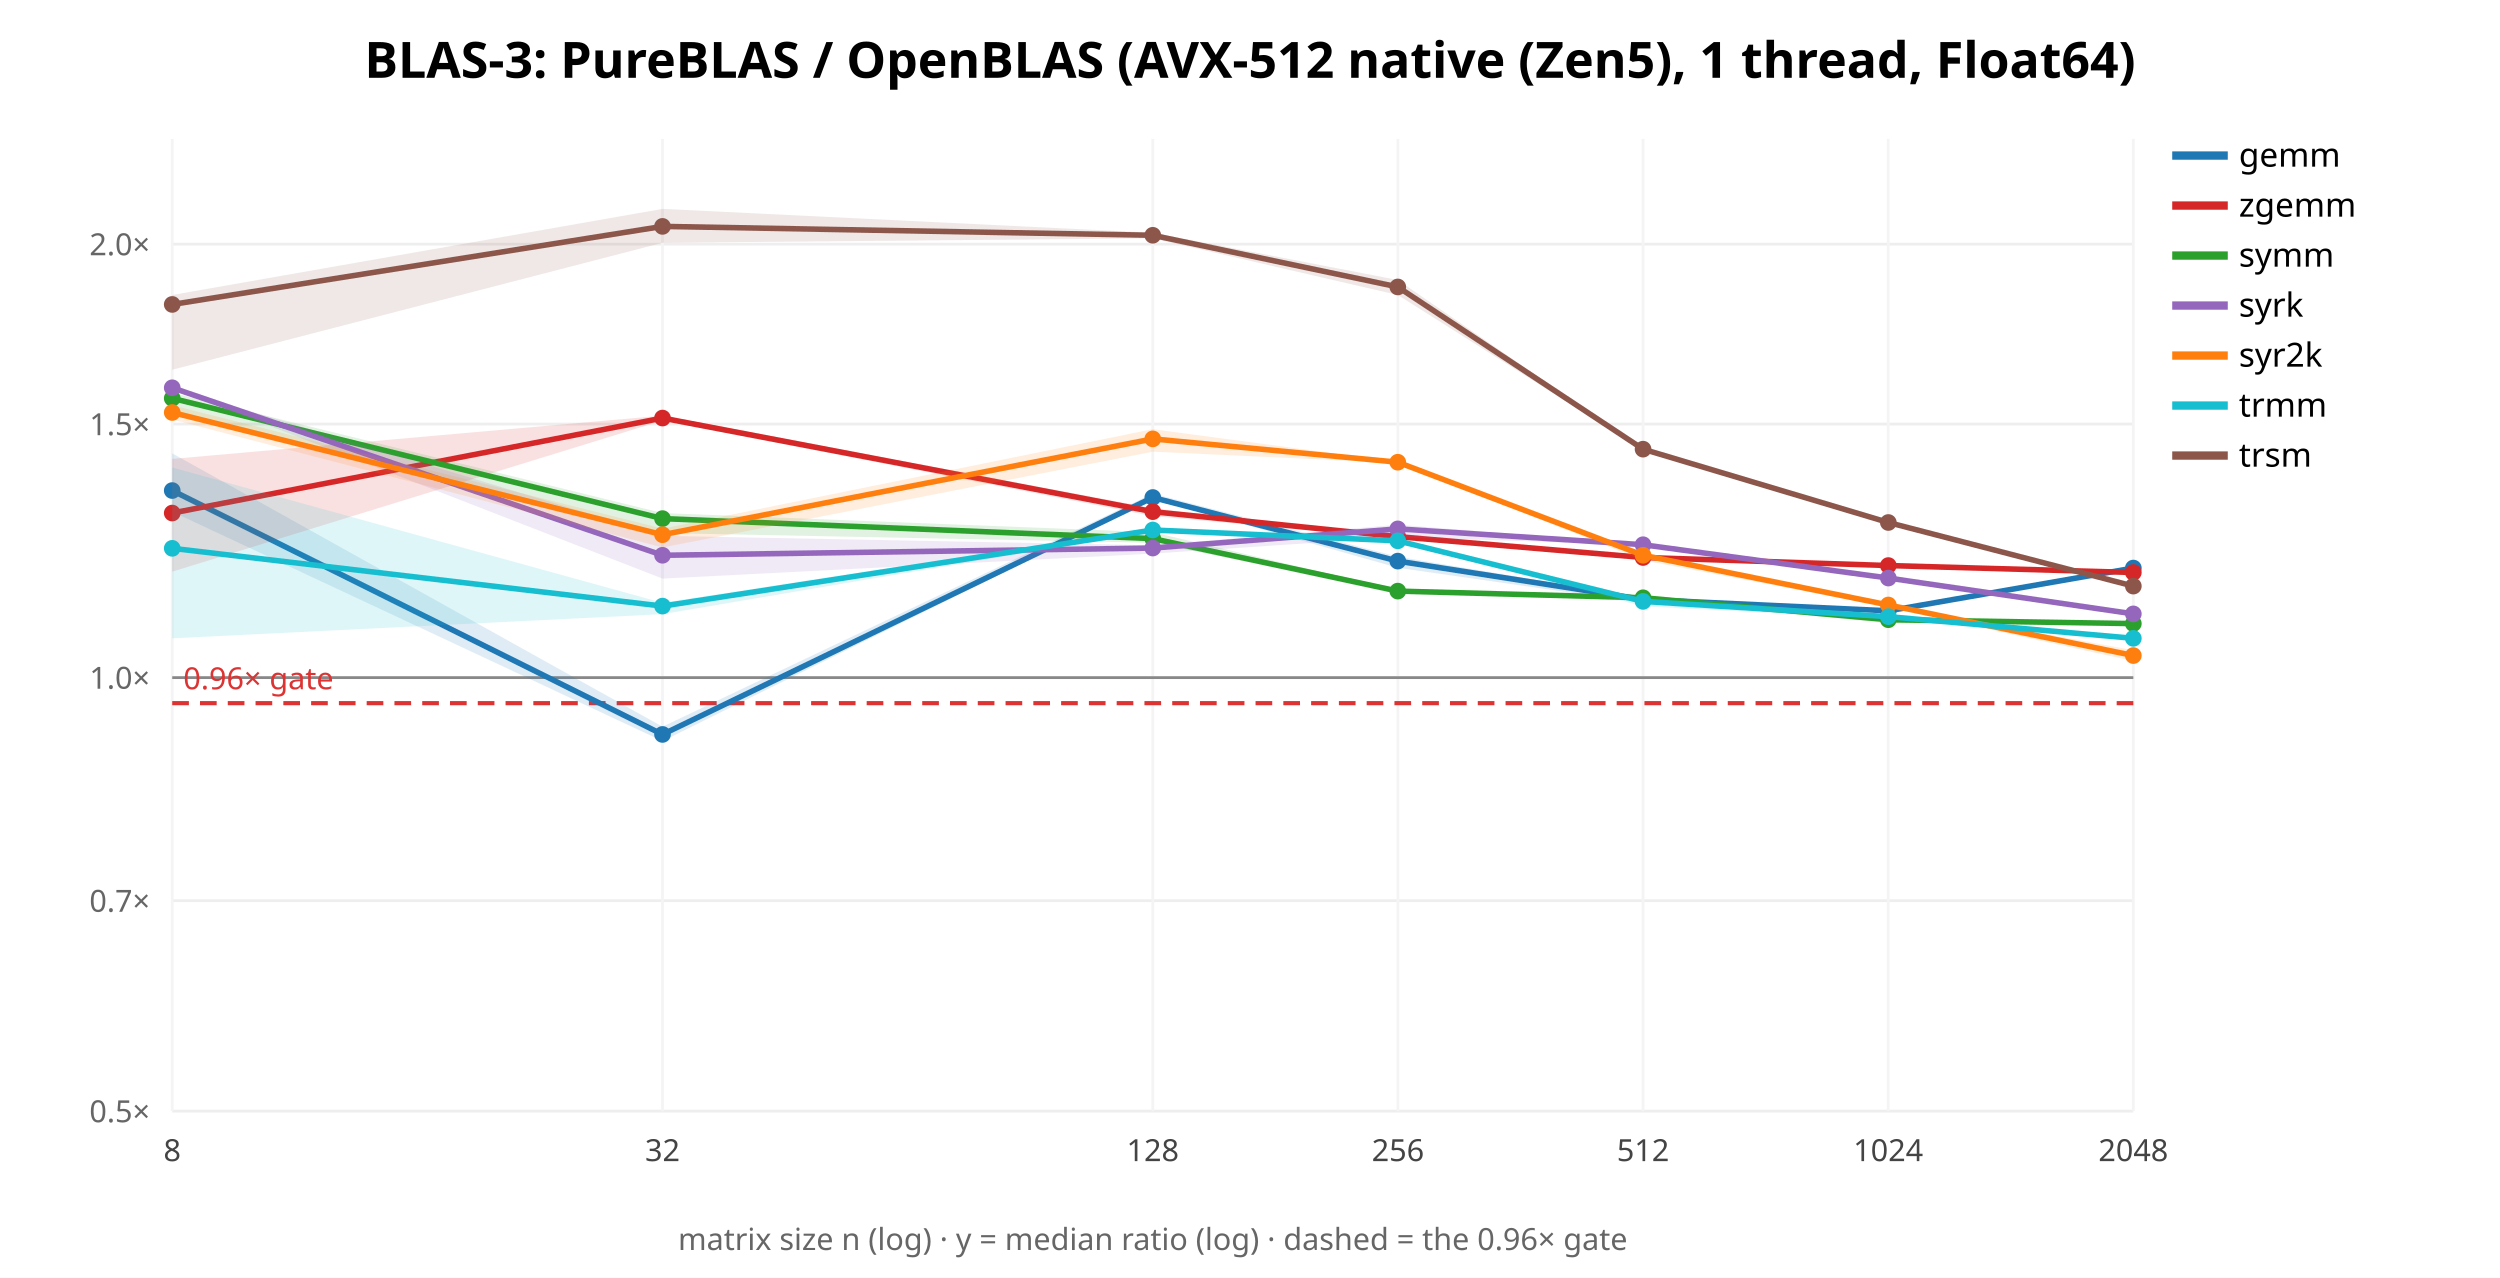
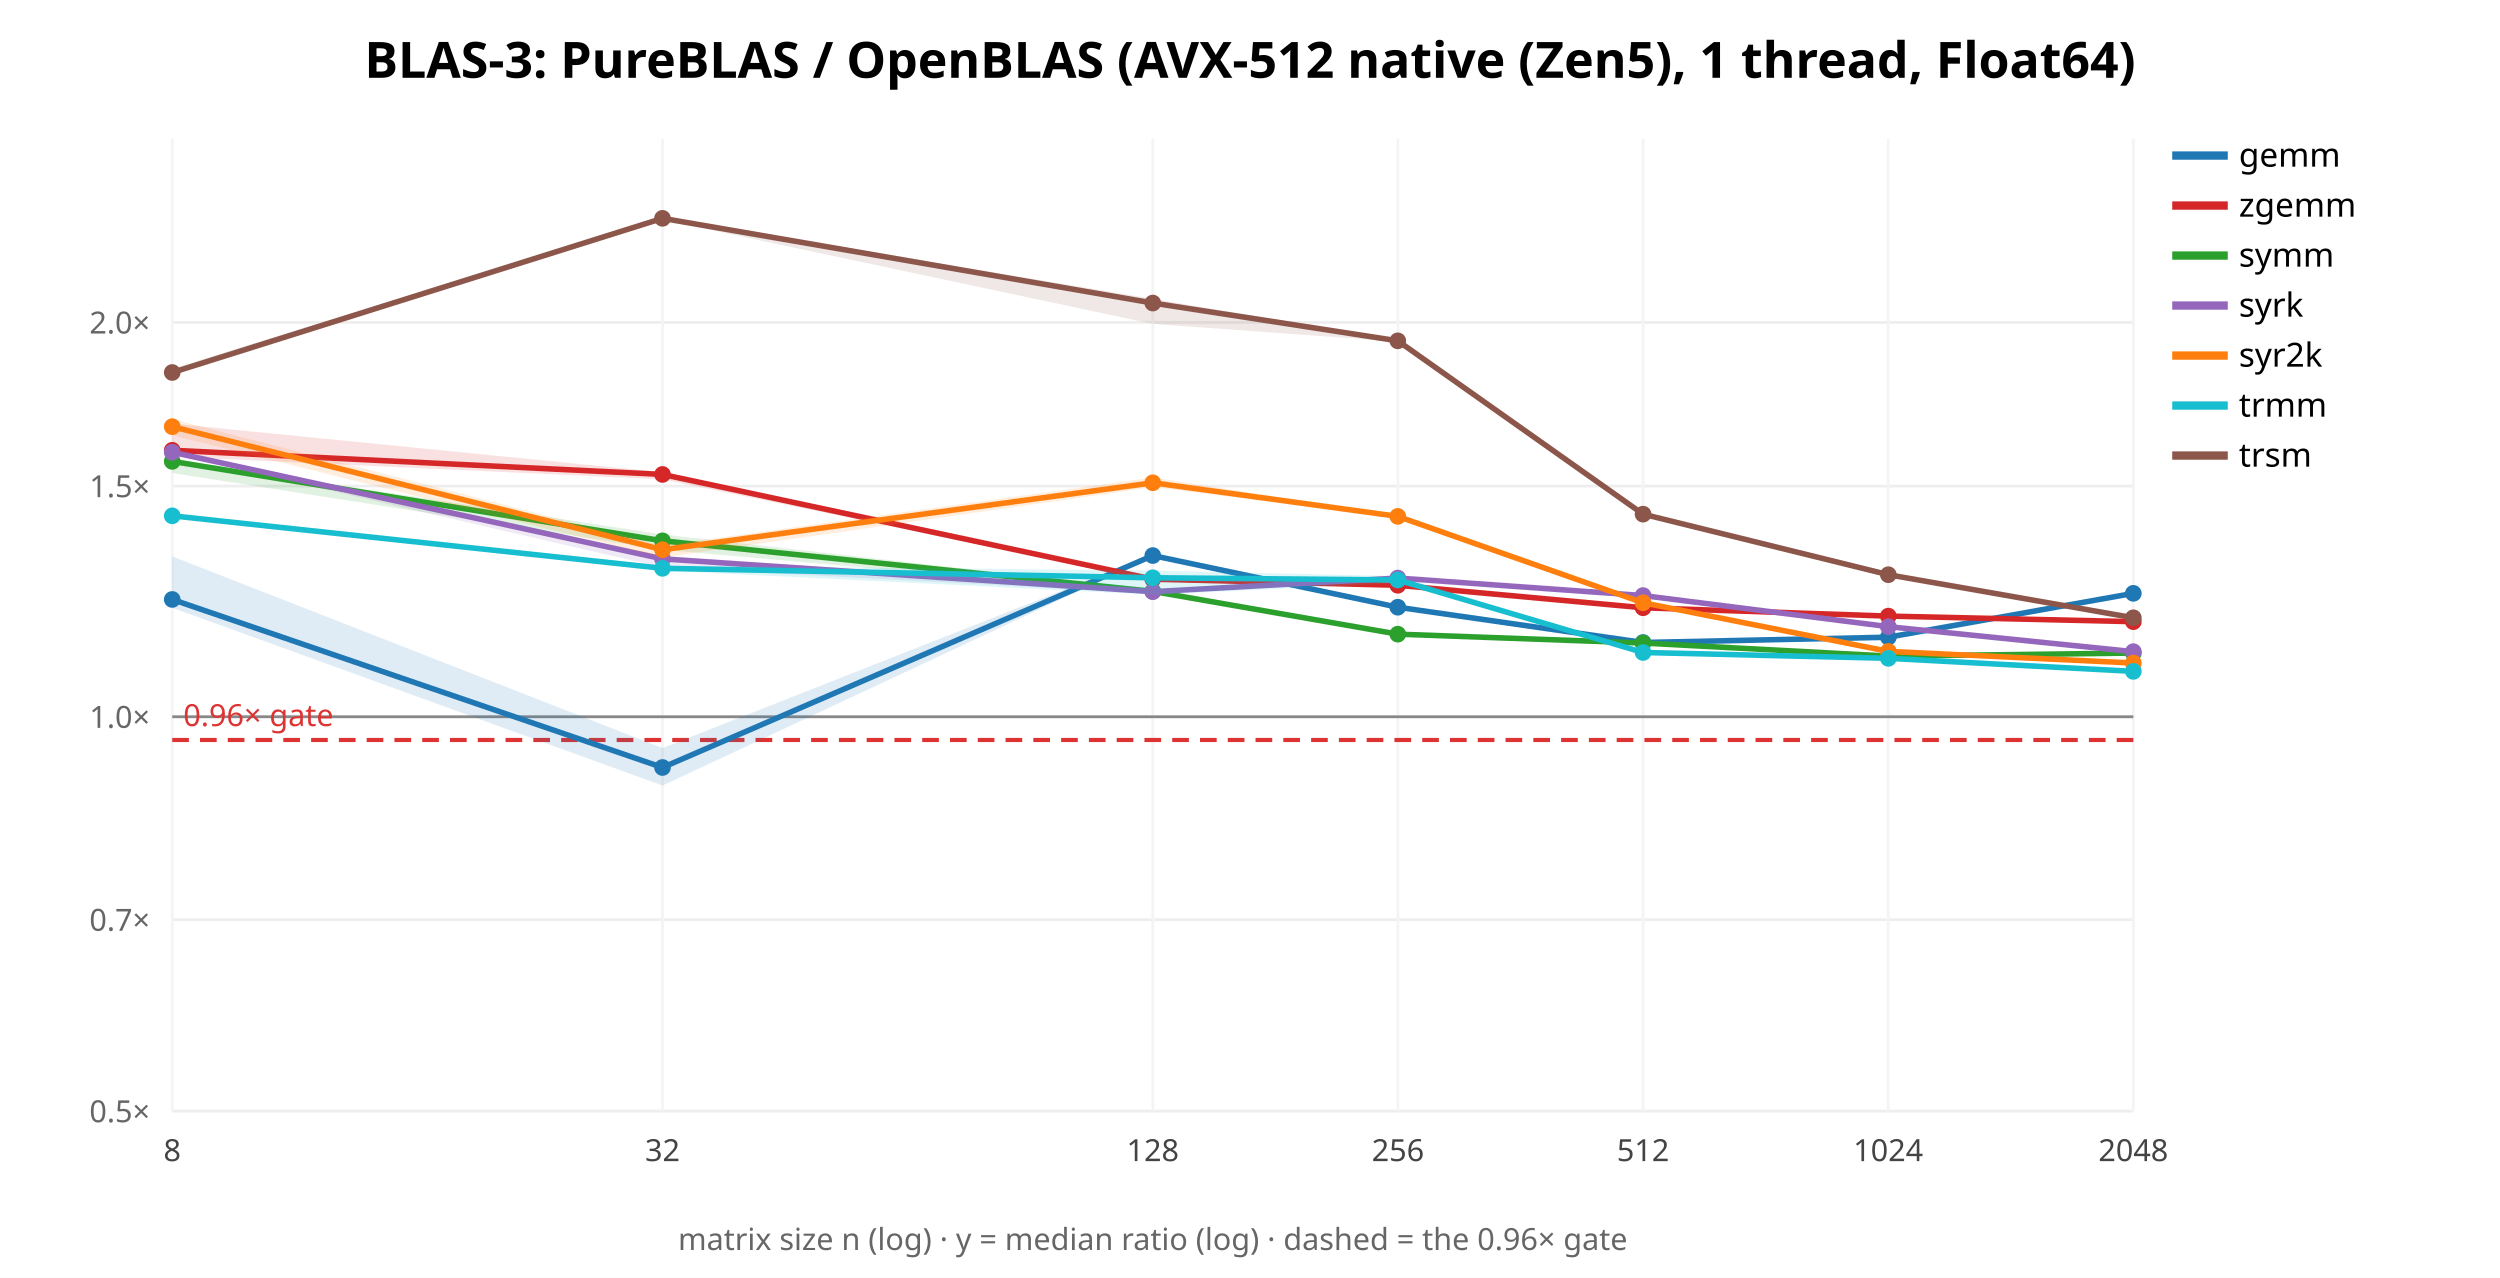
<svg xmlns="http://www.w3.org/2000/svg" width="900" height="460" font-family="sans-serif">
  <rect width="900" height="460" fill="white" />
  <text x="450.0" y="28" text-anchor="middle" font-size="18" font-weight="bold">BLAS-3: PureBLAS / OpenBLAS (AVX-512 native (Zen5), 1 thread, Float64)</text>
  <line x1="62" y1="400.0" x2="768" y2="400.0" stroke="#eee" />
  <text x="54" y="404.0" text-anchor="end" font-size="11" fill="#666">0.5×</text>
-   <line x1="62" y1="324.247" x2="768" y2="324.247" stroke="#eee" />
-   <text x="54" y="328.247" text-anchor="end" font-size="11" fill="#666">0.7×</text>
-   <line x1="62" y1="243.946" x2="768" y2="243.946" stroke="#eee" />
-   <text x="54" y="247.946" text-anchor="end" font-size="11" fill="#666">1.0×</text>
-   <line x1="62" y1="152.66" x2="768" y2="152.66" stroke="#eee" />
-   <text x="54" y="156.66" text-anchor="end" font-size="11" fill="#666">1.5×</text>
-   <line x1="62" y1="87.892" x2="768" y2="87.892" stroke="#eee" />
-   <text x="54" y="91.892" text-anchor="end" font-size="11" fill="#666">2.0×</text>
+   <line x1="62" y1="331.086" x2="768" y2="331.086" stroke="#eee" />
+   <text x="54" y="335.086" text-anchor="end" font-size="11" fill="#666">0.7×</text>
+   <line x1="62" y1="258.034" x2="768" y2="258.034" stroke="#eee" />
+   <text x="54" y="262.034" text-anchor="end" font-size="11" fill="#666">1.0×</text>
+   <line x1="62" y1="174.989" x2="768" y2="174.989" stroke="#eee" />
+   <text x="54" y="178.989" text-anchor="end" font-size="11" fill="#666">1.5×</text>
+   <line x1="62" y1="116.067" x2="768" y2="116.067" stroke="#eee" />
+   <text x="54" y="120.067" text-anchor="end" font-size="11" fill="#666">2.0×</text>
  <line x1="62.0" y1="50" x2="62.0" y2="400" stroke="#f4f4f4" />
  <text x="62.0" y="418" text-anchor="middle" font-size="11" fill="#444">8</text>
  <line x1="238.5" y1="50" x2="238.5" y2="400" stroke="#f4f4f4" />
  <text x="238.5" y="418" text-anchor="middle" font-size="11" fill="#444">32</text>
  <line x1="415.0" y1="50" x2="415.0" y2="400" stroke="#f4f4f4" />
  <text x="415.0" y="418" text-anchor="middle" font-size="11" fill="#444">128</text>
  <line x1="503.25" y1="50" x2="503.25" y2="400" stroke="#f4f4f4" />
  <text x="503.25" y="418" text-anchor="middle" font-size="11" fill="#444">256</text>
  <line x1="591.5" y1="50" x2="591.5" y2="400" stroke="#f4f4f4" />
  <text x="591.5" y="418" text-anchor="middle" font-size="11" fill="#444">512</text>
  <line x1="679.75" y1="50" x2="679.75" y2="400" stroke="#f4f4f4" />
  <text x="679.75" y="418" text-anchor="middle" font-size="11" fill="#444">1024</text>
  <line x1="768.0" y1="50" x2="768.0" y2="400" stroke="#f4f4f4" />
  <text x="768.0" y="418" text-anchor="middle" font-size="11" fill="#444">2048</text>
-   <line x1="62" y1="243.946" x2="768" y2="243.946" stroke="#888" />
-   <line x1="62" y1="253.137" x2="768" y2="253.137" stroke="#d33" stroke-width="1.5" stroke-dasharray="6 4" />
-   <text x="66" y="248.137" font-size="11" fill="#d33">0.96× gate</text>
-   <polygon points="62.0,163.2 238.5,261.6 415.0,177.7 503.2,200.4 591.5,215.2 679.8,219.3 768.0,203.6 768.0,204.8 679.8,220.6 591.5,217.1 503.2,204.4 415.0,179.5 238.5,266.8 62.0,184.2" fill="#1f77b4" opacity="0.14" stroke="none" />
-   <polyline points="62.0,176.6 238.5,264.4 415.0,179.1 503.2,202.0 591.5,215.8 679.8,219.9 768.0,204.5" fill="none" stroke="#1f77b4" stroke-width="2" />
-   <circle cx="62.0" cy="176.6" r="3" fill="#1f77b4" />
-   <circle cx="238.5" cy="264.4" r="3" fill="#1f77b4" />
-   <circle cx="415.0" cy="179.1" r="3" fill="#1f77b4" />
-   <circle cx="503.2" cy="202.0" r="3" fill="#1f77b4" />
-   <circle cx="591.5" cy="215.8" r="3" fill="#1f77b4" />
-   <circle cx="679.8" cy="219.9" r="3" fill="#1f77b4" />
-   <circle cx="768.0" cy="204.5" r="3" fill="#1f77b4" />
+   <line x1="62" y1="258.034" x2="768" y2="258.034" stroke="#888" />
+   <line x1="62" y1="266.395" x2="768" y2="266.395" stroke="#d33" stroke-width="1.5" stroke-dasharray="6 4" />
+   <text x="66" y="261.395" font-size="11" fill="#d33">0.96× gate</text>
+   <polygon points="62.0,200.3 238.5,269.3 415.0,199.7 503.2,218.3 591.5,231.0 679.8,228.3 768.0,213.1 768.0,213.9 679.8,230.3 591.5,231.5 503.2,218.9 415.0,200.3 238.5,282.8 62.0,218.8" fill="#1f77b4" opacity="0.14" stroke="none" />
+   <polyline points="62.0,215.8 238.5,276.3 415.0,200.0 503.2,218.6 591.5,231.3 679.8,229.4 768.0,213.6" fill="none" stroke="#1f77b4" stroke-width="2" />
+   <circle cx="62.0" cy="215.8" r="3" fill="#1f77b4" />
+   <circle cx="238.5" cy="276.3" r="3" fill="#1f77b4" />
+   <circle cx="415.0" cy="200.0" r="3" fill="#1f77b4" />
+   <circle cx="503.2" cy="218.6" r="3" fill="#1f77b4" />
+   <circle cx="591.5" cy="231.3" r="3" fill="#1f77b4" />
+   <circle cx="679.8" cy="229.4" r="3" fill="#1f77b4" />
+   <circle cx="768.0" cy="213.6" r="3" fill="#1f77b4" />
  <line x1="782" y1="56" x2="802" y2="56" stroke="#1f77b4" stroke-width="3" />
  <text x="806" y="60" font-size="12">gemm</text>
-   <polygon points="62.0,165.2 238.5,149.6 415.0,183.0 503.2,193.0 591.5,200.3 679.8,203.4 768.0,206.1 768.0,206.2 679.8,203.7 591.5,201.0 503.2,193.8 415.0,185.8 238.5,151.4 62.0,205.8" fill="#d62728" opacity="0.14" stroke="none" />
-   <polyline points="62.0,184.7 238.5,150.5 415.0,184.2 503.2,193.2 591.5,200.7 679.8,203.6 768.0,206.1" fill="none" stroke="#d62728" stroke-width="2" />
-   <circle cx="62.0" cy="184.7" r="3" fill="#d62728" />
-   <circle cx="238.5" cy="150.5" r="3" fill="#d62728" />
-   <circle cx="415.0" cy="184.2" r="3" fill="#d62728" />
-   <circle cx="503.2" cy="193.2" r="3" fill="#d62728" />
-   <circle cx="591.5" cy="200.7" r="3" fill="#d62728" />
-   <circle cx="679.8" cy="203.6" r="3" fill="#d62728" />
-   <circle cx="768.0" cy="206.1" r="3" fill="#d62728" />
+   <polygon points="62.0,152.5 238.5,170.0 415.0,207.8 503.2,210.5 591.5,218.5 679.8,221.7 768.0,223.8 768.0,223.9 679.8,221.8 591.5,219.0 503.2,210.8 415.0,208.8 238.5,172.6 62.0,164.4" fill="#d62728" opacity="0.14" stroke="none" />
+   <polyline points="62.0,162.1 238.5,170.8 415.0,208.5 503.2,210.7 591.5,218.8 679.8,221.8 768.0,223.8" fill="none" stroke="#d62728" stroke-width="2" />
+   <circle cx="62.0" cy="162.1" r="3" fill="#d62728" />
+   <circle cx="238.5" cy="170.8" r="3" fill="#d62728" />
+   <circle cx="415.0" cy="208.5" r="3" fill="#d62728" />
+   <circle cx="503.2" cy="210.7" r="3" fill="#d62728" />
+   <circle cx="591.5" cy="218.8" r="3" fill="#d62728" />
+   <circle cx="679.8" cy="221.8" r="3" fill="#d62728" />
+   <circle cx="768.0" cy="223.8" r="3" fill="#d62728" />
  <line x1="782" y1="74" x2="802" y2="74" stroke="#d62728" stroke-width="3" />
  <text x="806" y="78" font-size="12">zgemm</text>
-   <polygon points="62.0,141.4 238.5,184.7 415.0,191.6 503.2,212.4 591.5,215.1 679.8,222.6 768.0,224.0 768.0,224.7 679.8,224.4 591.5,215.4 503.2,213.1 415.0,195.4 238.5,191.9 62.0,148.3" fill="#2ca02c" opacity="0.14" stroke="none" />
-   <polyline points="62.0,143.4 238.5,186.7 415.0,193.9 503.2,212.8 591.5,215.2 679.8,223.1 768.0,224.5" fill="none" stroke="#2ca02c" stroke-width="2" />
-   <circle cx="62.0" cy="143.4" r="3" fill="#2ca02c" />
-   <circle cx="238.5" cy="186.7" r="3" fill="#2ca02c" />
-   <circle cx="415.0" cy="193.9" r="3" fill="#2ca02c" />
-   <circle cx="503.2" cy="212.8" r="3" fill="#2ca02c" />
-   <circle cx="591.5" cy="215.2" r="3" fill="#2ca02c" />
-   <circle cx="679.8" cy="223.1" r="3" fill="#2ca02c" />
-   <circle cx="768.0" cy="224.5" r="3" fill="#2ca02c" />
+   <polygon points="62.0,165.5 238.5,192.4 415.0,212.4 503.2,228.1 591.5,231.5 679.8,235.9 768.0,235.1 768.0,235.2 679.8,236.5 591.5,231.6 503.2,228.4 415.0,213.5 238.5,197.9 62.0,170.3" fill="#2ca02c" opacity="0.14" stroke="none" />
+   <polyline points="62.0,166.1 238.5,194.7 415.0,212.9 503.2,228.3 591.5,231.5 679.8,236.2 768.0,235.1" fill="none" stroke="#2ca02c" stroke-width="2" />
+   <circle cx="62.0" cy="166.1" r="3" fill="#2ca02c" />
+   <circle cx="238.5" cy="194.7" r="3" fill="#2ca02c" />
+   <circle cx="415.0" cy="212.9" r="3" fill="#2ca02c" />
+   <circle cx="503.2" cy="228.3" r="3" fill="#2ca02c" />
+   <circle cx="591.5" cy="231.5" r="3" fill="#2ca02c" />
+   <circle cx="679.8" cy="236.2" r="3" fill="#2ca02c" />
+   <circle cx="768.0" cy="235.1" r="3" fill="#2ca02c" />
  <line x1="782" y1="92" x2="802" y2="92" stroke="#2ca02c" stroke-width="3" />
  <text x="806" y="96" font-size="12">symm</text>
-   <polygon points="62.0,139.5 238.5,192.9 415.0,196.3 503.2,188.9 591.5,196.0 679.8,207.9 768.0,220.3 768.0,221.6 679.8,208.6 591.5,196.2 503.2,193.4 415.0,199.3 238.5,208.3 62.0,139.7" fill="#9467bd" opacity="0.14" stroke="none" />
-   <polyline points="62.0,139.6 238.5,199.9 415.0,197.3 503.2,190.4 591.5,196.1 679.8,208.1 768.0,221.0" fill="none" stroke="#9467bd" stroke-width="2" />
-   <circle cx="62.0" cy="139.6" r="3" fill="#9467bd" />
-   <circle cx="238.5" cy="199.9" r="3" fill="#9467bd" />
-   <circle cx="415.0" cy="197.3" r="3" fill="#9467bd" />
-   <circle cx="503.2" cy="190.4" r="3" fill="#9467bd" />
-   <circle cx="591.5" cy="196.1" r="3" fill="#9467bd" />
-   <circle cx="679.8" cy="208.1" r="3" fill="#9467bd" />
-   <circle cx="768.0" cy="221.0" r="3" fill="#9467bd" />
+   <polygon points="62.0,162.1 238.5,200.1 415.0,212.3 503.2,207.6 591.5,214.3 679.8,225.5 768.0,234.4 768.0,234.7 679.8,225.7 591.5,214.4 503.2,208.3 415.0,213.6 238.5,204.3 62.0,163.5" fill="#9467bd" opacity="0.14" stroke="none" />
+   <polyline points="62.0,162.8 238.5,201.2 415.0,213.0 503.2,208.1 591.5,214.4 679.8,225.6 768.0,234.6" fill="none" stroke="#9467bd" stroke-width="2" />
+   <circle cx="62.0" cy="162.8" r="3" fill="#9467bd" />
+   <circle cx="238.5" cy="201.2" r="3" fill="#9467bd" />
+   <circle cx="415.0" cy="213.0" r="3" fill="#9467bd" />
+   <circle cx="503.2" cy="208.1" r="3" fill="#9467bd" />
+   <circle cx="591.5" cy="214.4" r="3" fill="#9467bd" />
+   <circle cx="679.8" cy="225.6" r="3" fill="#9467bd" />
+   <circle cx="768.0" cy="234.6" r="3" fill="#9467bd" />
  <line x1="782" y1="110" x2="802" y2="110" stroke="#9467bd" stroke-width="3" />
  <text x="806" y="114" font-size="12">syrk</text>
-   <polygon points="62.0,145.9 238.5,190.3 415.0,154.5 503.2,166.3 591.5,199.5 679.8,217.7 768.0,234.1 768.0,238.0 679.8,218.6 591.5,201.7 503.2,166.7 415.0,162.6 238.5,197.1 62.0,151.0" fill="#ff7f0e" opacity="0.14" stroke="none" />
-   <polyline points="62.0,148.5 238.5,192.5 415.0,158.0 503.2,166.4 591.5,199.9 679.8,217.8 768.0,236.0" fill="none" stroke="#ff7f0e" stroke-width="2" />
-   <circle cx="62.0" cy="148.5" r="3" fill="#ff7f0e" />
-   <circle cx="238.5" cy="192.5" r="3" fill="#ff7f0e" />
-   <circle cx="415.0" cy="158.0" r="3" fill="#ff7f0e" />
-   <circle cx="503.2" cy="166.4" r="3" fill="#ff7f0e" />
-   <circle cx="591.5" cy="199.9" r="3" fill="#ff7f0e" />
-   <circle cx="679.8" cy="217.8" r="3" fill="#ff7f0e" />
-   <circle cx="768.0" cy="236.0" r="3" fill="#ff7f0e" />
+   <polygon points="62.0,150.9 238.5,196.4 415.0,171.9 503.2,185.6 591.5,216.8 679.8,234.3 768.0,238.4 768.0,238.8 679.8,234.6 591.5,217.1 503.2,186.3 415.0,175.4 238.5,200.7 62.0,156.7" fill="#ff7f0e" opacity="0.14" stroke="none" />
+   <polyline points="62.0,153.6 238.5,197.9 415.0,173.8 503.2,185.9 591.5,217.0 679.8,234.5 768.0,238.7" fill="none" stroke="#ff7f0e" stroke-width="2" />
+   <circle cx="62.0" cy="153.6" r="3" fill="#ff7f0e" />
+   <circle cx="238.5" cy="197.9" r="3" fill="#ff7f0e" />
+   <circle cx="415.0" cy="173.8" r="3" fill="#ff7f0e" />
+   <circle cx="503.2" cy="185.9" r="3" fill="#ff7f0e" />
+   <circle cx="591.5" cy="217.0" r="3" fill="#ff7f0e" />
+   <circle cx="679.8" cy="234.5" r="3" fill="#ff7f0e" />
+   <circle cx="768.0" cy="238.7" r="3" fill="#ff7f0e" />
  <line x1="782" y1="128" x2="802" y2="128" stroke="#ff7f0e" stroke-width="3" />
  <text x="806" y="132" font-size="12">syr2k</text>
-   <polygon points="62.0,168.3 238.5,217.0 415.0,189.9 503.2,194.4 591.5,215.6 679.8,221.3 768.0,229.5 768.0,230.2 679.8,222.7 591.5,218.3 503.2,195.1 415.0,191.2 238.5,221.1 62.0,229.8" fill="#17becf" opacity="0.14" stroke="none" />
-   <polyline points="62.0,197.4 238.5,218.2 415.0,190.8 503.2,194.7 591.5,216.5 679.8,222.0 768.0,229.8" fill="none" stroke="#17becf" stroke-width="2" />
-   <circle cx="62.0" cy="197.4" r="3" fill="#17becf" />
-   <circle cx="238.5" cy="218.2" r="3" fill="#17becf" />
-   <circle cx="415.0" cy="190.8" r="3" fill="#17becf" />
-   <circle cx="503.2" cy="194.7" r="3" fill="#17becf" />
-   <circle cx="591.5" cy="216.5" r="3" fill="#17becf" />
-   <circle cx="679.8" cy="222.0" r="3" fill="#17becf" />
-   <circle cx="768.0" cy="229.8" r="3" fill="#17becf" />
+   <polygon points="62.0,185.3 238.5,203.6 415.0,205.4 503.2,207.4 591.5,234.3 679.8,236.3 768.0,241.7 768.0,241.9 679.8,237.4 591.5,235.3 503.2,209.9 415.0,214.1 238.5,205.4 62.0,186.2" fill="#17becf" opacity="0.14" stroke="none" />
+   <polyline points="62.0,185.7 238.5,204.6 415.0,208.0 503.2,208.8 591.5,234.9 679.8,237.0 768.0,241.7" fill="none" stroke="#17becf" stroke-width="2" />
+   <circle cx="62.0" cy="185.7" r="3" fill="#17becf" />
+   <circle cx="238.5" cy="204.6" r="3" fill="#17becf" />
+   <circle cx="415.0" cy="208.0" r="3" fill="#17becf" />
+   <circle cx="503.2" cy="208.8" r="3" fill="#17becf" />
+   <circle cx="591.5" cy="234.9" r="3" fill="#17becf" />
+   <circle cx="679.8" cy="237.0" r="3" fill="#17becf" />
+   <circle cx="768.0" cy="241.7" r="3" fill="#17becf" />
  <line x1="782" y1="146" x2="802" y2="146" stroke="#17becf" stroke-width="3" />
  <text x="806" y="150" font-size="12">trmm</text>
-   <polygon points="62.0,106.2 238.5,75.2 415.0,83.8 503.2,100.8 591.5,161.6 679.8,188.0 768.0,211.0 768.0,211.5 679.8,188.3 591.5,162.0 503.2,106.2 415.0,85.8 238.5,87.4 62.0,133.1" fill="#8c564b" opacity="0.14" stroke="none" />
-   <polyline points="62.0,109.6 238.5,81.5 415.0,84.7 503.2,103.3 591.5,161.7 679.8,188.1 768.0,211.0" fill="none" stroke="#8c564b" stroke-width="2" />
-   <circle cx="62.0" cy="109.6" r="3" fill="#8c564b" />
-   <circle cx="238.5" cy="81.5" r="3" fill="#8c564b" />
-   <circle cx="415.0" cy="84.7" r="3" fill="#8c564b" />
-   <circle cx="503.2" cy="103.3" r="3" fill="#8c564b" />
-   <circle cx="591.5" cy="161.7" r="3" fill="#8c564b" />
-   <circle cx="679.8" cy="188.1" r="3" fill="#8c564b" />
-   <circle cx="768.0" cy="211.0" r="3" fill="#8c564b" />
+   <polygon points="62.0,132.7 238.5,78.1 415.0,107.6 503.2,122.4 591.5,185.0 679.8,206.6 768.0,222.2 768.0,222.5 679.8,207.6 591.5,185.2 503.2,123.0 415.0,116.6 238.5,79.1 62.0,134.4" fill="#8c564b" opacity="0.14" stroke="none" />
+   <polyline points="62.0,134.1 238.5,78.6 415.0,109.1 503.2,122.7 591.5,185.1 679.8,206.9 768.0,222.4" fill="none" stroke="#8c564b" stroke-width="2" />
+   <circle cx="62.0" cy="134.1" r="3" fill="#8c564b" />
+   <circle cx="238.5" cy="78.6" r="3" fill="#8c564b" />
+   <circle cx="415.0" cy="109.1" r="3" fill="#8c564b" />
+   <circle cx="503.2" cy="122.7" r="3" fill="#8c564b" />
+   <circle cx="591.5" cy="185.1" r="3" fill="#8c564b" />
+   <circle cx="679.8" cy="206.9" r="3" fill="#8c564b" />
+   <circle cx="768.0" cy="222.4" r="3" fill="#8c564b" />
  <line x1="782" y1="164" x2="802" y2="164" stroke="#8c564b" stroke-width="3" />
  <text x="806" y="168" font-size="12">trsm</text>
  <text x="415.0" y="450" text-anchor="middle" font-size="11" fill="#666">matrix size n (log) · y = median ratio (log) · dashed = the 0.96× gate</text>
</svg>
